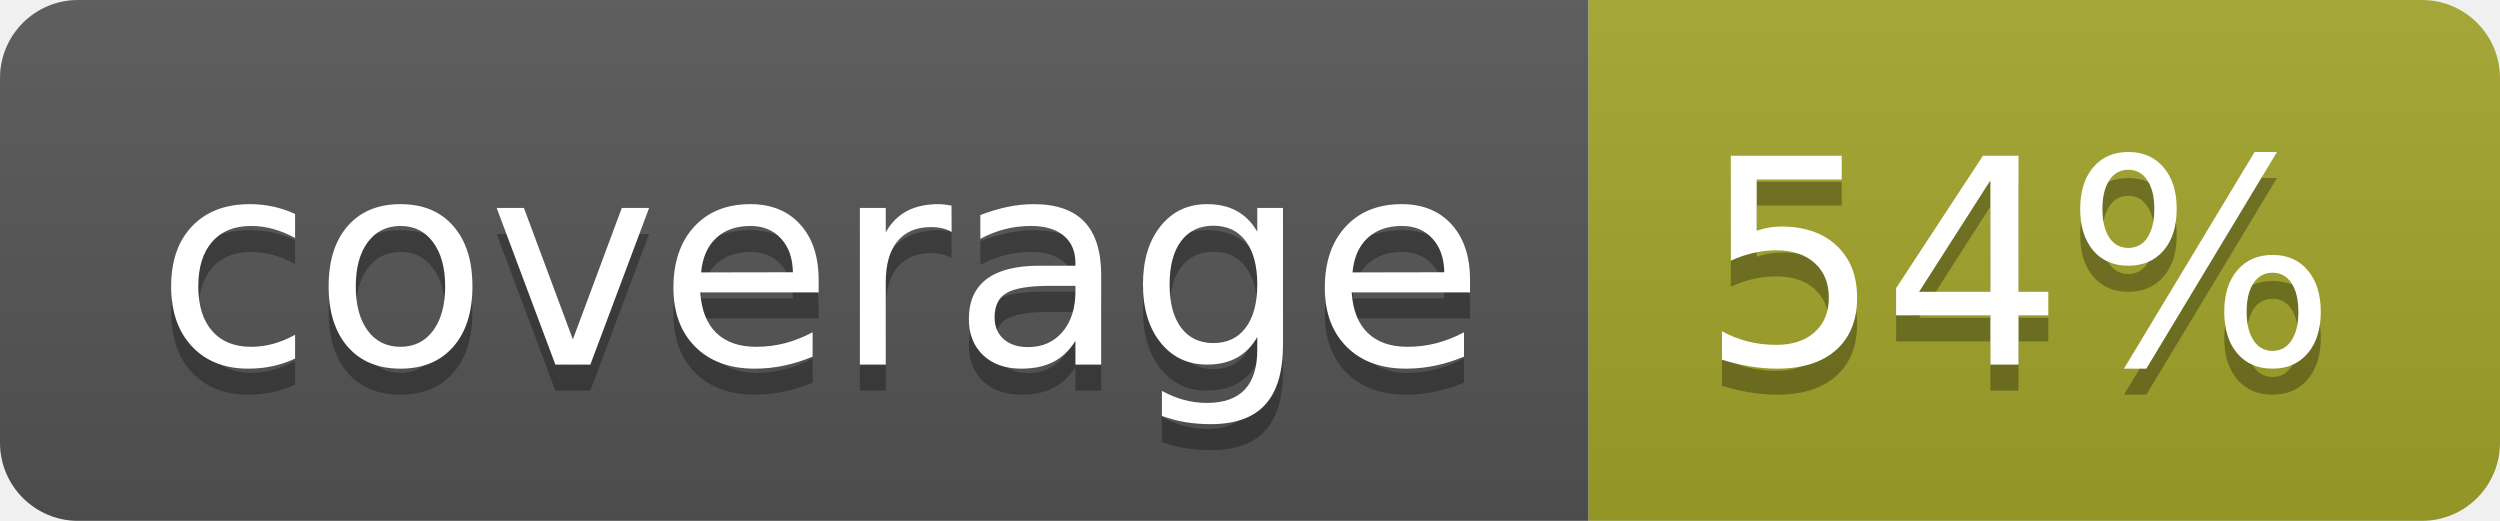
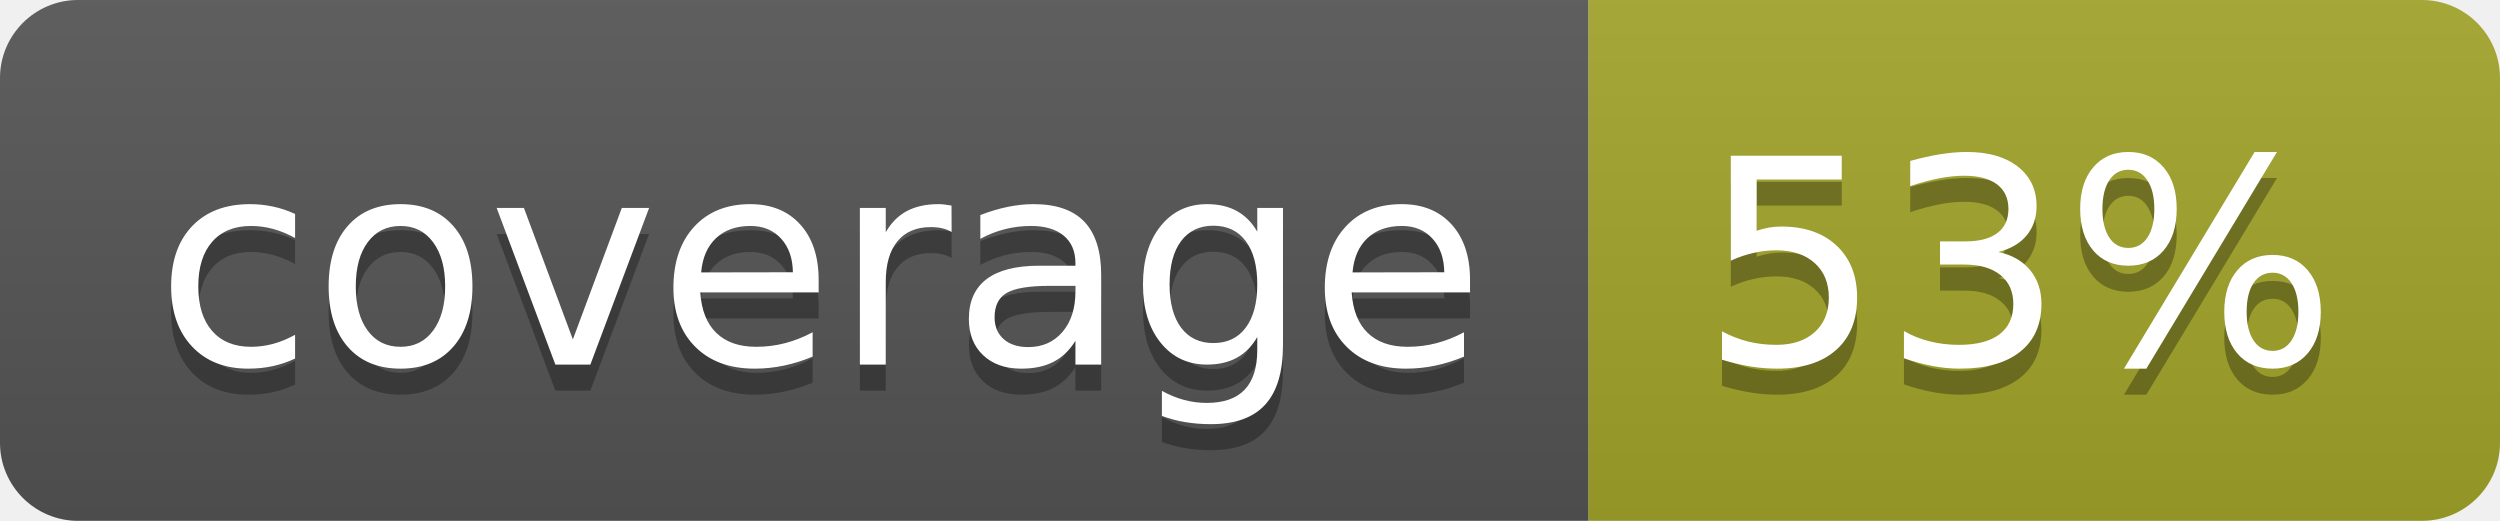
<svg xmlns="http://www.w3.org/2000/svg" width="96" height="20">
  <linearGradient id="b" x2="0" y2="100%">
    <stop offset="0" stop-color="#bbb" stop-opacity=".1" />
    <stop offset="1" stop-opacity=".1" />
  </linearGradient>
  <clipPath id="a">
    <rect width="96" height="20" rx="3" fill="#fff" />
  </clipPath>
  <g clip-path="url(#a)">
    <path fill="#555" d="M0 0h61v20H0z" />
    <path fill="#A3A52A" d="M61 0h35v20H61z" />
    <path fill="url(#b)" d="M0 0h96v20H0z" />
  </g>
  <g fill="#fff" text-anchor="middle" font-family="DejaVu Sans,Verdana,Geneva,sans-serif" font-size="110">
    <text x="315" y="150" fill="#010101" fill-opacity=".3" transform="scale(.1)" textLength="510">coverage</text>
    <text x="315" y="140" transform="scale(.1)" textLength="510">coverage</text>
-     <text x="775" y="150" fill="#010101" fill-opacity=".3" transform="scale(.1)" textLength="250">54%</text>
-     <text x="775" y="140" transform="scale(.1)" textLength="250">54%</text>
+     <text x="775" y="150" fill="#010101" fill-opacity=".3" transform="scale(.1)" textLength="250">53%</text>
+     <text x="775" y="140" transform="scale(.1)" textLength="250">53%</text>
  </g>
</svg>
